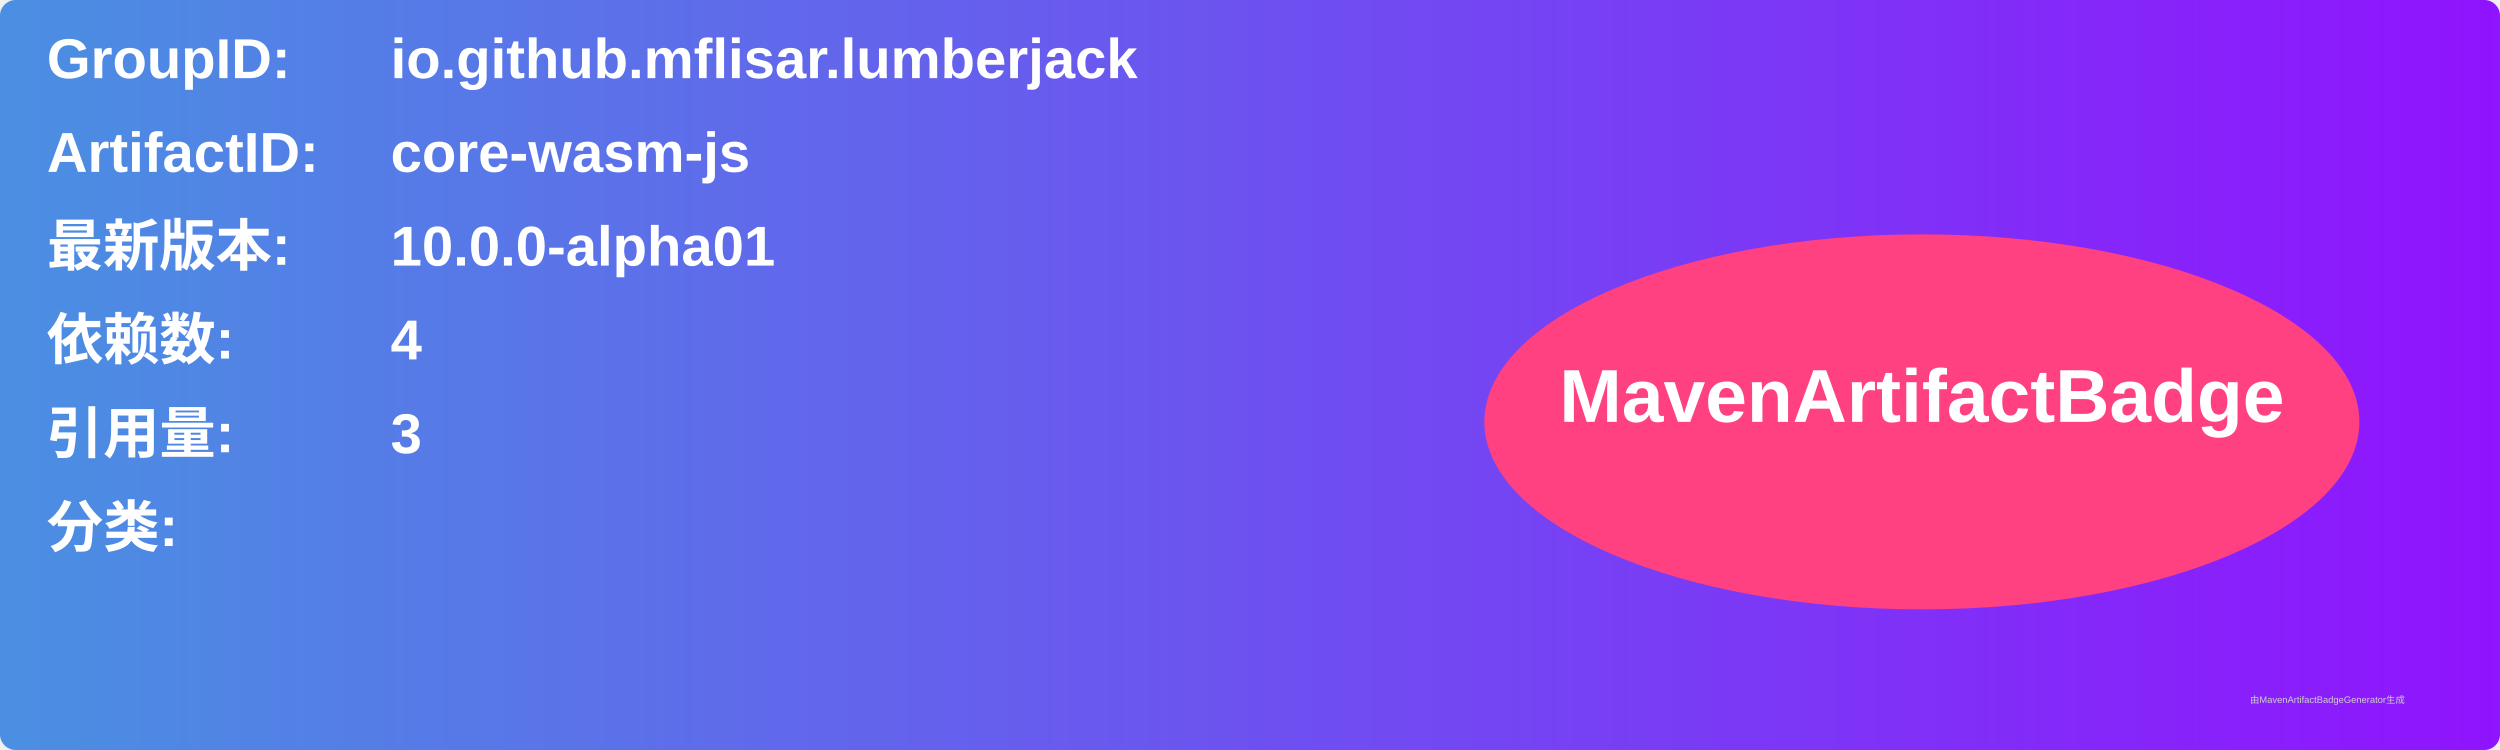
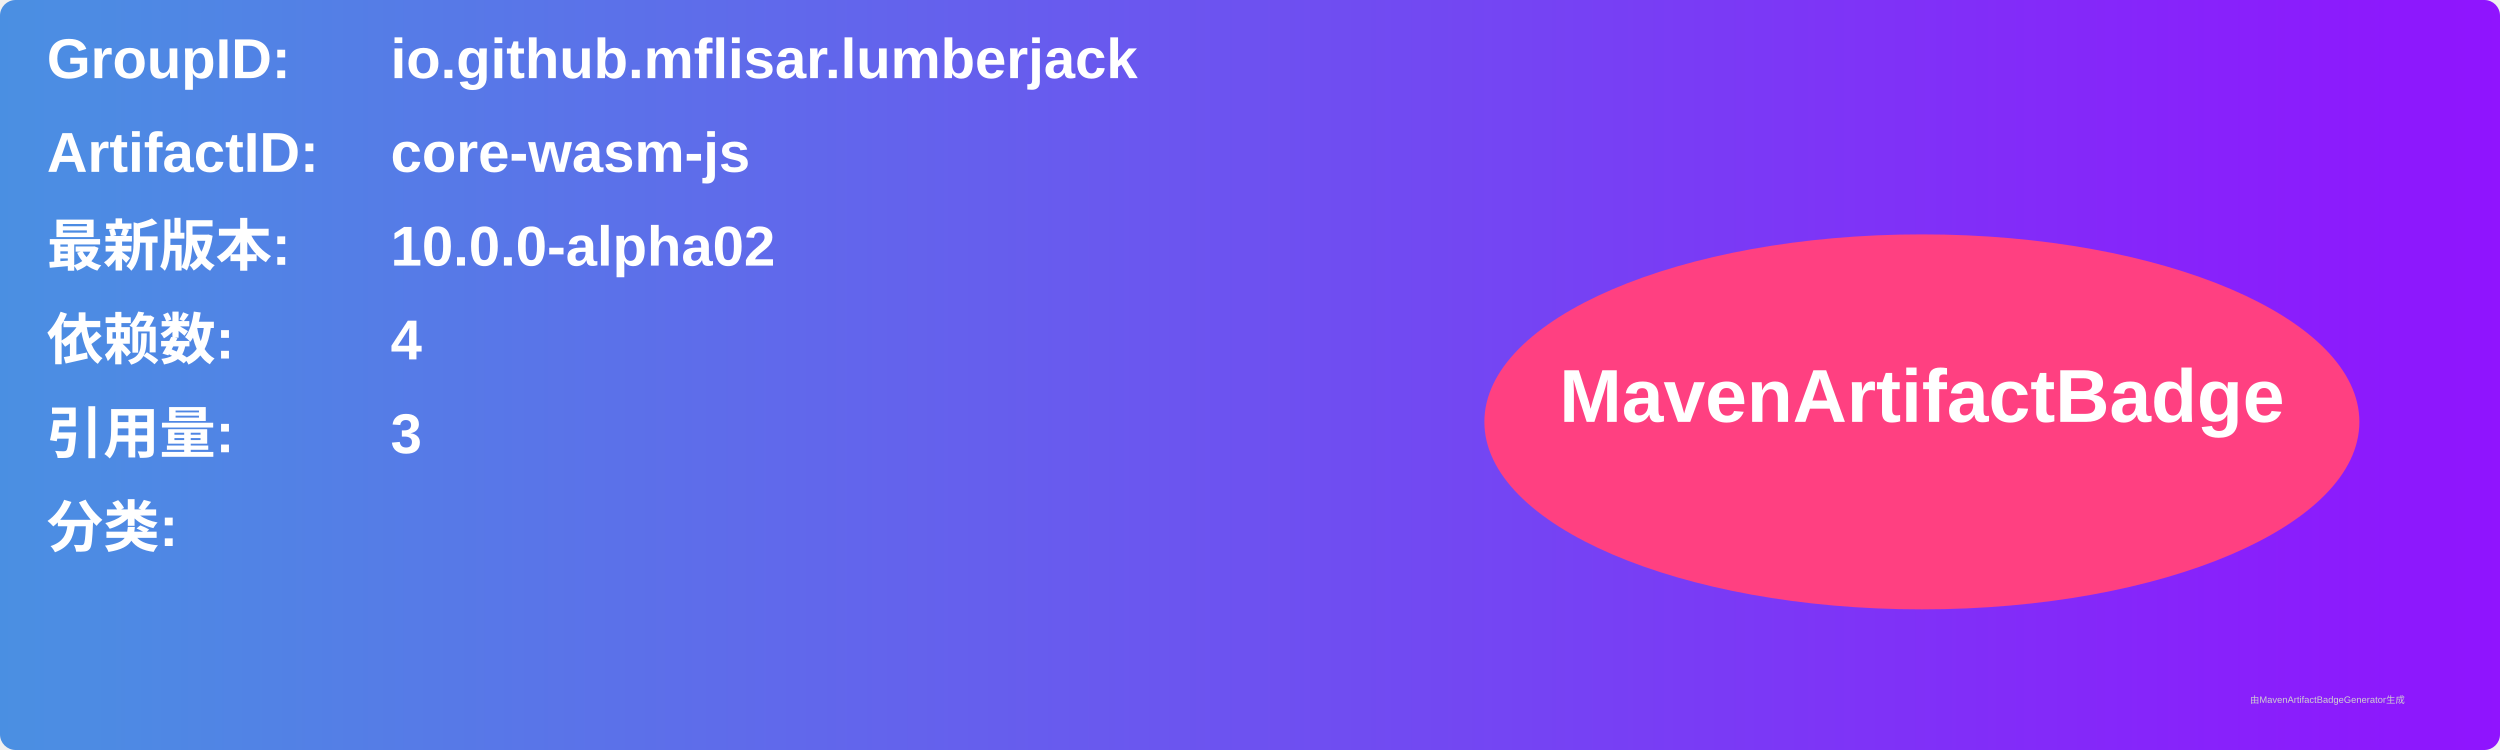
<svg xmlns="http://www.w3.org/2000/svg" width="800" height="240" viewBox="0 0 800 240">
  <linearGradient id="grad" x1="0%" y1="0%" x2="100%" y2="0%">
    <stop offset="0%" stop-color="#4a90e2" />
    <stop offset="100%" stop-color="#9013fe" />
  </linearGradient>
  <rect width="100%" height="100%" rx="5" ry="5" fill="url(#grad)" />
  <g transform="translate(15, 15)">
    <text x="0" y="10" font-family="Arial" font-size="18" fill="white" font-weight="bold" width="260">GroupID:</text>
    <text x="110" y="10" font-family="Arial" font-size="18" fill="white" font-weight="bold" width="460">io.github.mflisar.lumberjack</text>
    <text x="0" y="40" font-family="Arial" font-size="18" fill="white" font-weight="bold" width="260">ArtifactID:</text>
    <text x="110" y="40" font-family="Arial" font-size="18" fill="white" font-weight="bold" width="460">core-wasm-js</text>
    <text x="0" y="70" font-family="Arial" font-size="18" fill="white" font-weight="bold">最新版本:</text>
    <text x="110" y="70" font-family="Arial" font-size="18" fill="white" font-weight="bold">
-       <tspan font-weight="bold">10.0.0-alpha01</tspan>
+       <tspan font-weight="bold">10.0.0-alpha02</tspan>
    </text>
    <text x="0" y="100" font-family="Arial" font-size="18" fill="white" font-weight="bold">依赖数: </text>
    <text x="110" y="100" font-family="Arial" font-size="18" fill="white">
      <tspan font-weight="bold">4</tspan>
    </text>
    <text x="0" y="130" font-family="Arial" font-size="18" fill="white" font-weight="bold">引用量: </text>
    <text x="110" y="130" font-family="Arial" font-size="18" fill="white">
      <tspan font-weight="bold">3</tspan>
    </text>
    <text x="0" y="160" font-family="Arial" font-size="18" fill="white" font-weight="bold">分类:</text>
    <text x="10" y="190" font-family="Arial" font-size="10" fill="white">
      <tspan font-weight="bold" />
    </text>
    <ellipse cx="600" cy="120" rx="140" ry="60" fill="#ff4081" />
    <text x="600" y="120" text-anchor="middle" font-family="Arial" font-size="24" fill="white" font-weight="bold">MavenArtifactBadge</text>
  </g>
  <text x="720" y="225" font-family="Arial" font-size="3" fill="#d0d0d0">由MavenArtifactBadgeGenerator生成</text>
</svg>
